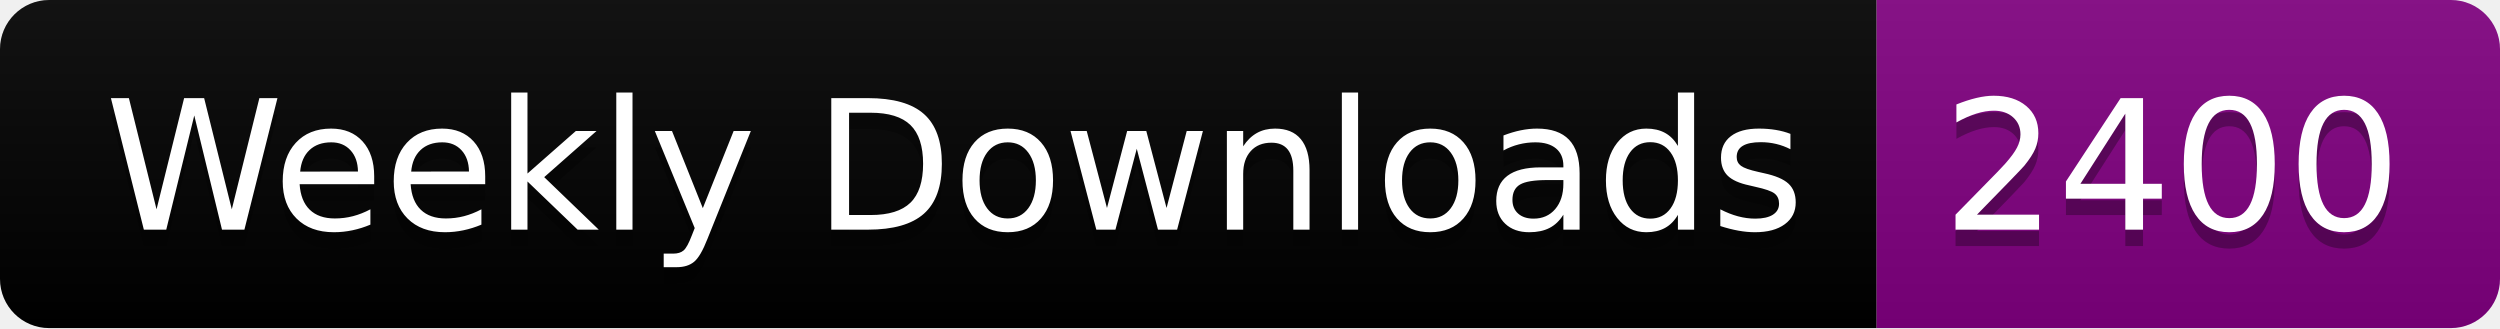
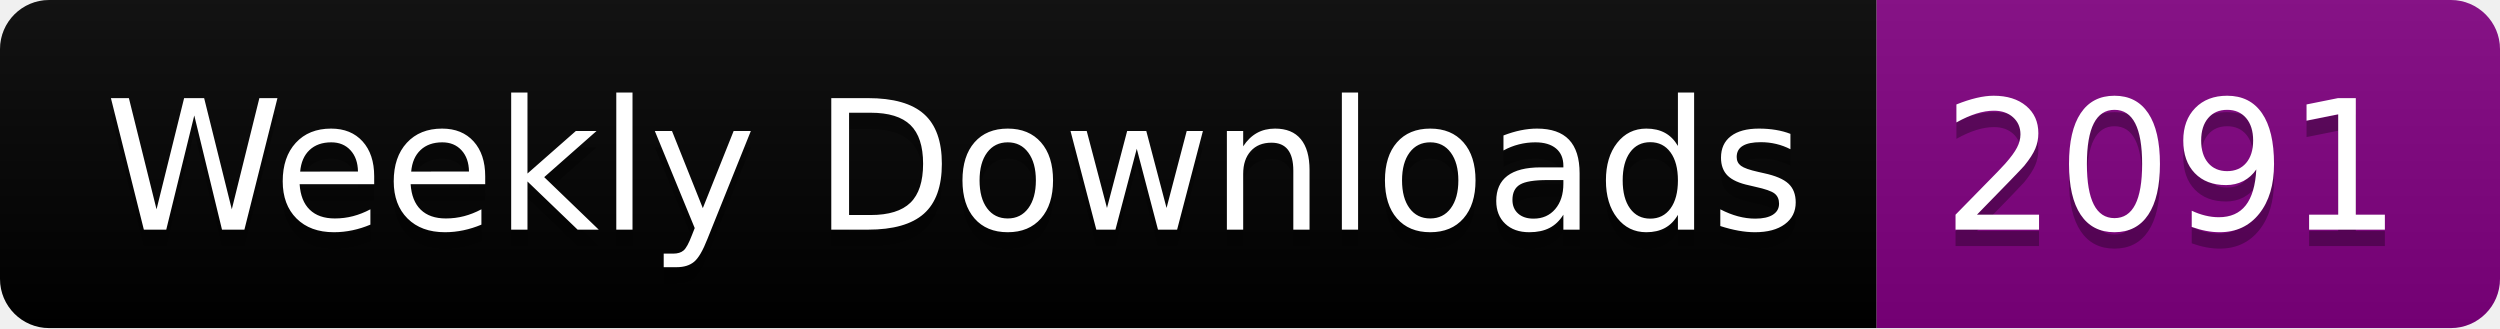
<svg xmlns="http://www.w3.org/2000/svg" width="152.4" height="20">
  <linearGradient id="smooth" x2="0" y2="100%">
    <stop offset="0" stop-color="#bbb" stop-opacity=".1" />
    <stop offset="1" stop-opacity=".1" />
  </linearGradient>
  <clipPath id="round">
    <rect width="152.4" height="20" rx="3" fill="#fff" />
  </clipPath>
  <g clip-path="url(#round)">
    <rect width="114.4" height="20" fill="black" />
    <rect x="114.4" width="38.0" height="20" fill="purple" />
    <rect width="152.4" height="20" fill="url(#smooth)" />
  </g>
  <g fill="#fff" text-anchor="middle" font-family="DejaVu Sans,Verdana,Geneva,sans-serif" font-size="110">
    <text x="582.0" y="150" fill="#010101" fill-opacity=".3" transform="scale(0.1)" textLength="1044.0" lengthAdjust="spacing">Weekly Downloads</text>
    <text x="582.0" y="140" transform="scale(0.1)" textLength="1044.0" lengthAdjust="spacing">Weekly Downloads</text>
-     <text x="1324.0" y="150" fill="#010101" fill-opacity=".3" transform="scale(0.1)" textLength="280.0" lengthAdjust="spacing">2400</text>
-     <text x="1324.0" y="140" transform="scale(0.1)" textLength="280.0" lengthAdjust="spacing">2400</text>
+     <text x="1324.0" y="150" fill="#010101" fill-opacity=".3" transform="scale(0.1)" textLength="280.0" lengthAdjust="spacing">2091</text>
+     <text x="1324.0" y="140" transform="scale(0.1)" textLength="280.0" lengthAdjust="spacing">2091</text>
  </g>
</svg>
